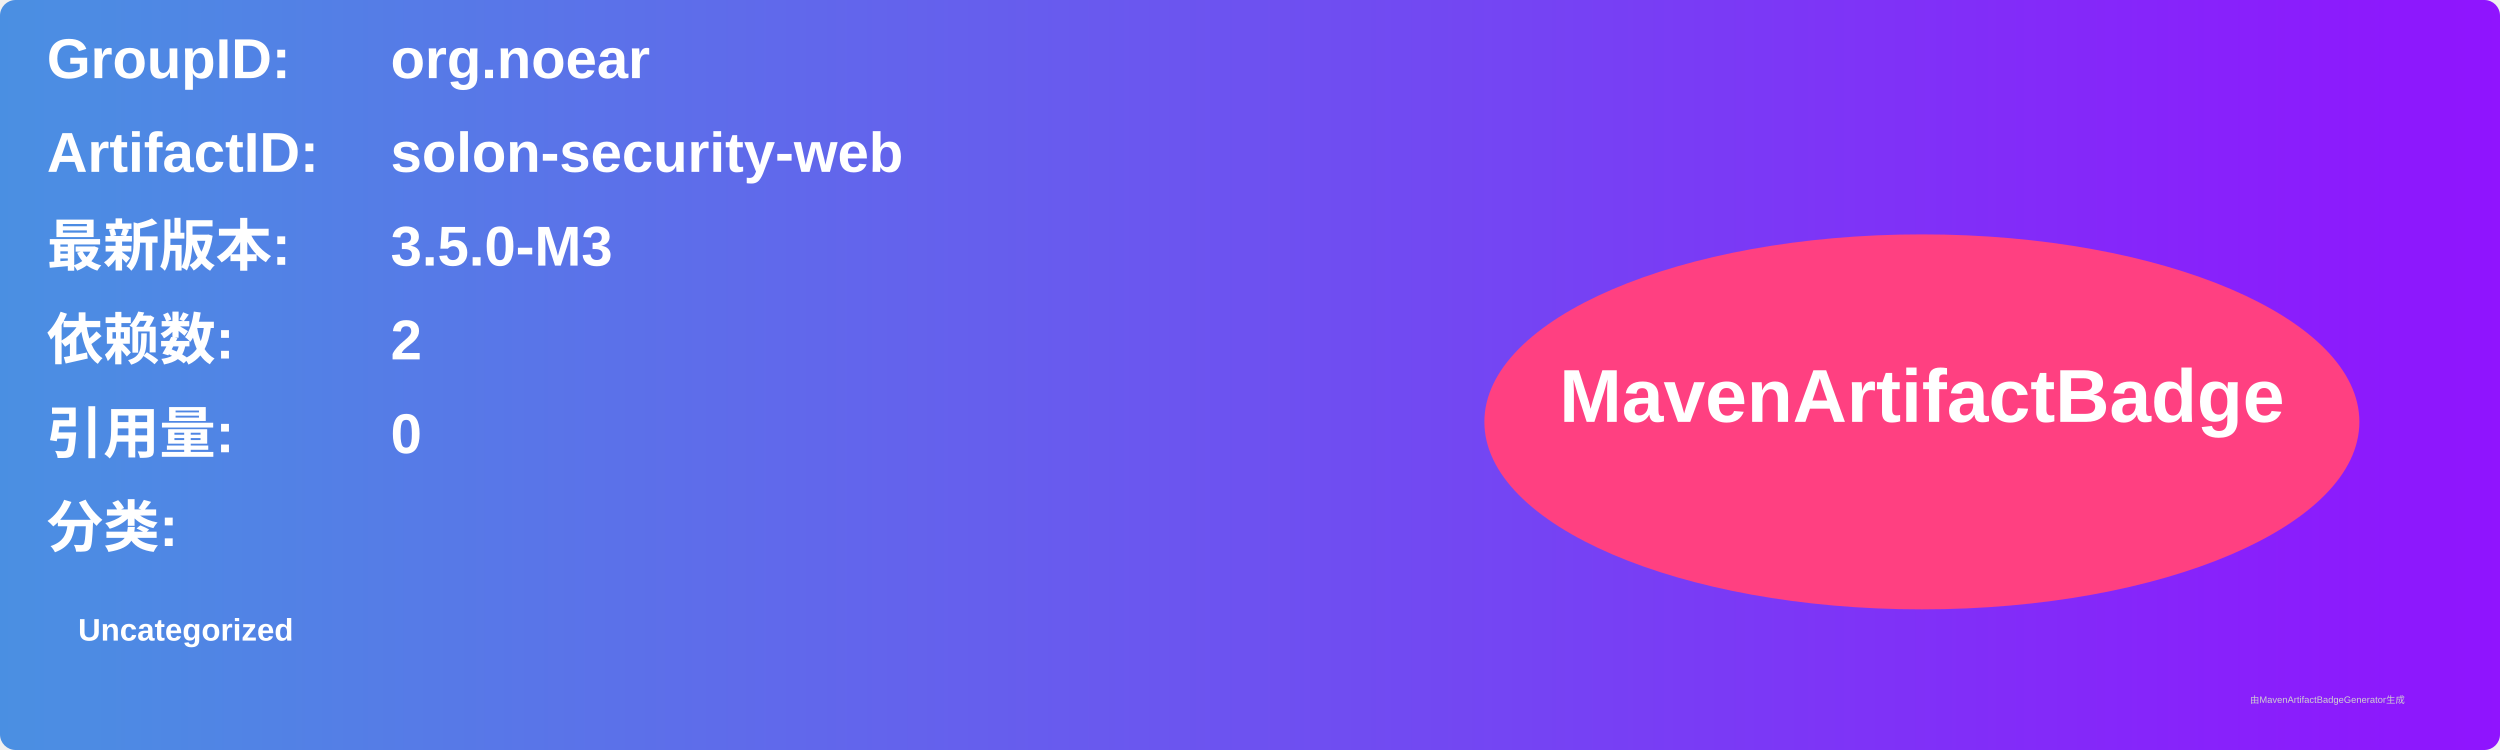
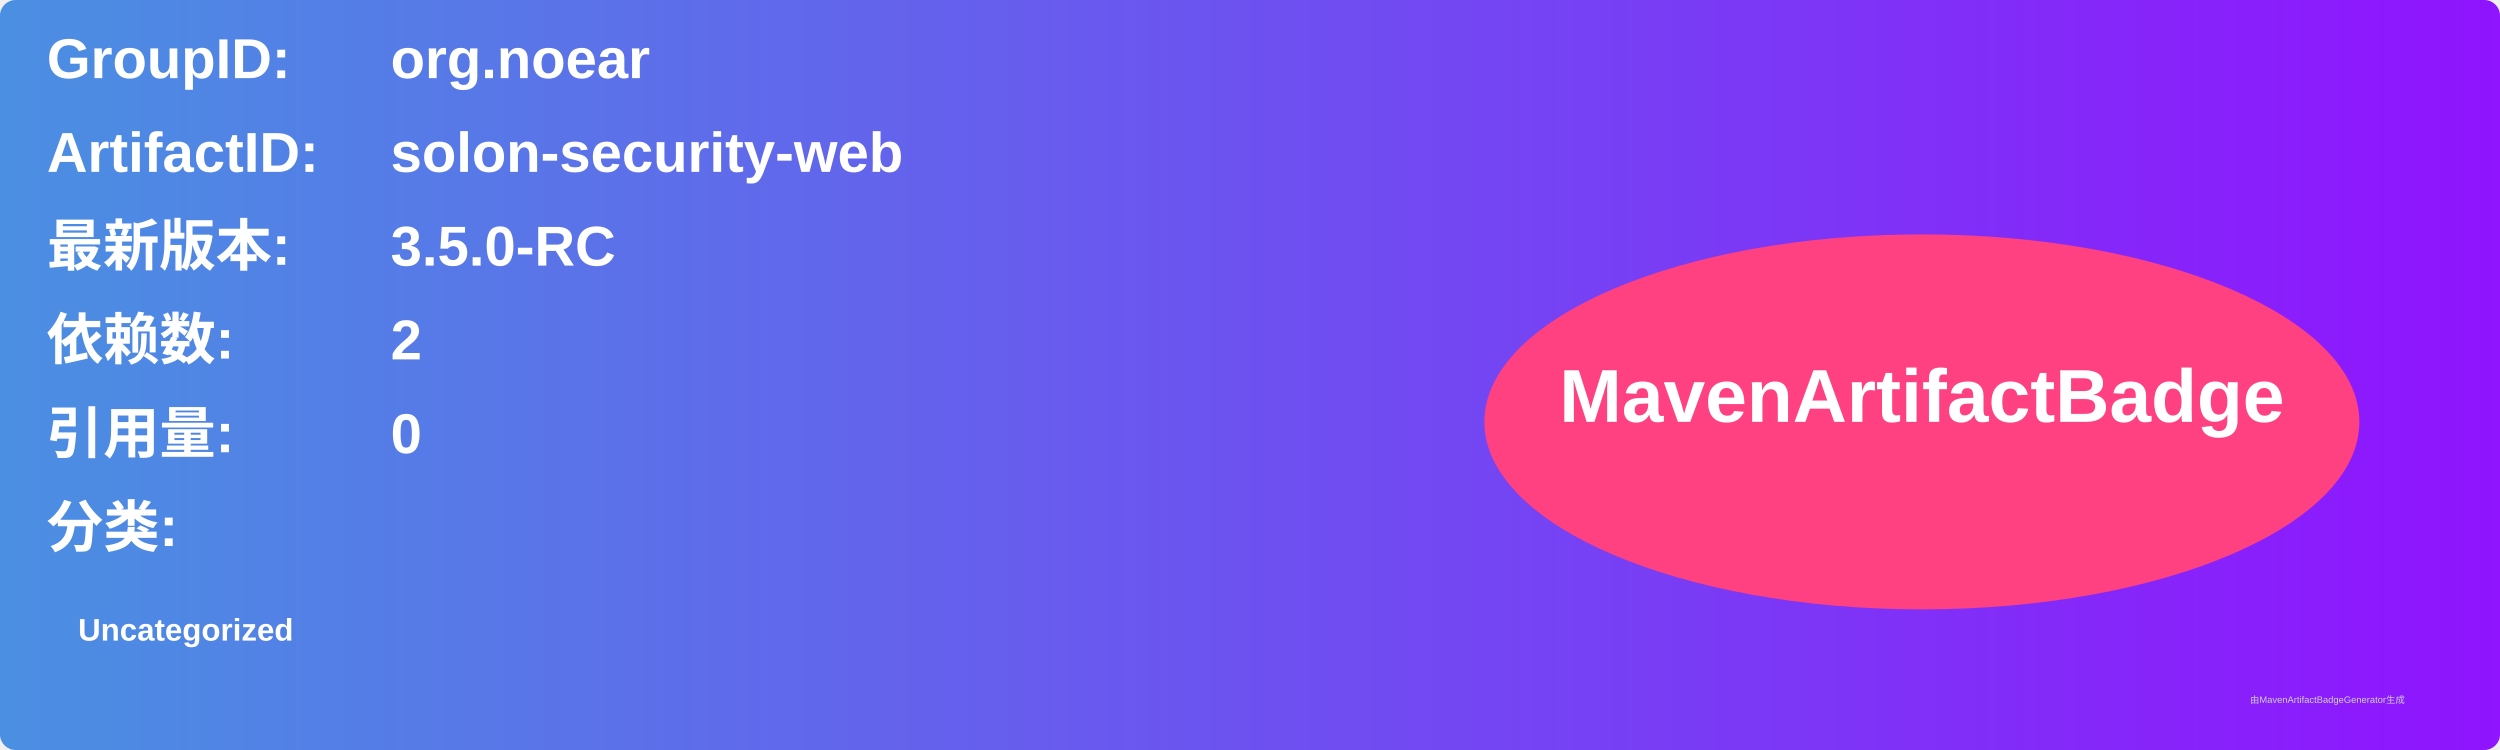
<svg xmlns="http://www.w3.org/2000/svg" width="800" height="240" viewBox="0 0 800 240">
  <linearGradient id="grad" x1="0%" y1="0%" x2="100%" y2="0%">
    <stop offset="0%" stop-color="#4a90e2" />
    <stop offset="100%" stop-color="#9013fe" />
  </linearGradient>
  <rect width="100%" height="100%" rx="5" ry="5" fill="url(#grad)" />
  <g transform="translate(15, 15)">
    <text x="0" y="10" font-family="Arial" font-size="18" fill="white" font-weight="bold" width="260">GroupID:</text>
    <text x="110" y="10" font-family="Arial" font-size="18" fill="white" font-weight="bold" width="460">org.noear</text>
    <text x="0" y="40" font-family="Arial" font-size="18" fill="white" font-weight="bold" width="260">ArtifactID:</text>
    <text x="110" y="40" font-family="Arial" font-size="18" fill="white" font-weight="bold" width="460">solon-security-web</text>
    <text x="0" y="70" font-family="Arial" font-size="18" fill="white" font-weight="bold">最新版本:</text>
    <text x="110" y="70" font-family="Arial" font-size="18" fill="white" font-weight="bold">
-       <tspan font-weight="bold">3.5.0-M3</tspan>
+       <tspan font-weight="bold">3.5.0-RC</tspan>
    </text>
    <text x="0" y="100" font-family="Arial" font-size="18" fill="white" font-weight="bold">依赖数: </text>
    <text x="110" y="100" font-family="Arial" font-size="18" fill="white">
      <tspan font-weight="bold">2</tspan>
    </text>
    <text x="0" y="130" font-family="Arial" font-size="18" fill="white" font-weight="bold">引用量: </text>
    <text x="110" y="130" font-family="Arial" font-size="18" fill="white">
      <tspan font-weight="bold">0</tspan>
    </text>
    <text x="0" y="160" font-family="Arial" font-size="18" fill="white" font-weight="bold">分类:</text>
    <text x="10" y="190" font-family="Arial" font-size="10" fill="white">
      <tspan font-weight="bold">Uncategorized</tspan>
    </text>
    <ellipse cx="600" cy="120" rx="140" ry="60" fill="#ff4081" />
    <text x="600" y="120" text-anchor="middle" font-family="Arial" font-size="24" fill="white" font-weight="bold">MavenArtifactBadge</text>
  </g>
  <text x="720" y="225" font-family="Arial" font-size="3" fill="#d0d0d0">由MavenArtifactBadgeGenerator生成</text>
</svg>
